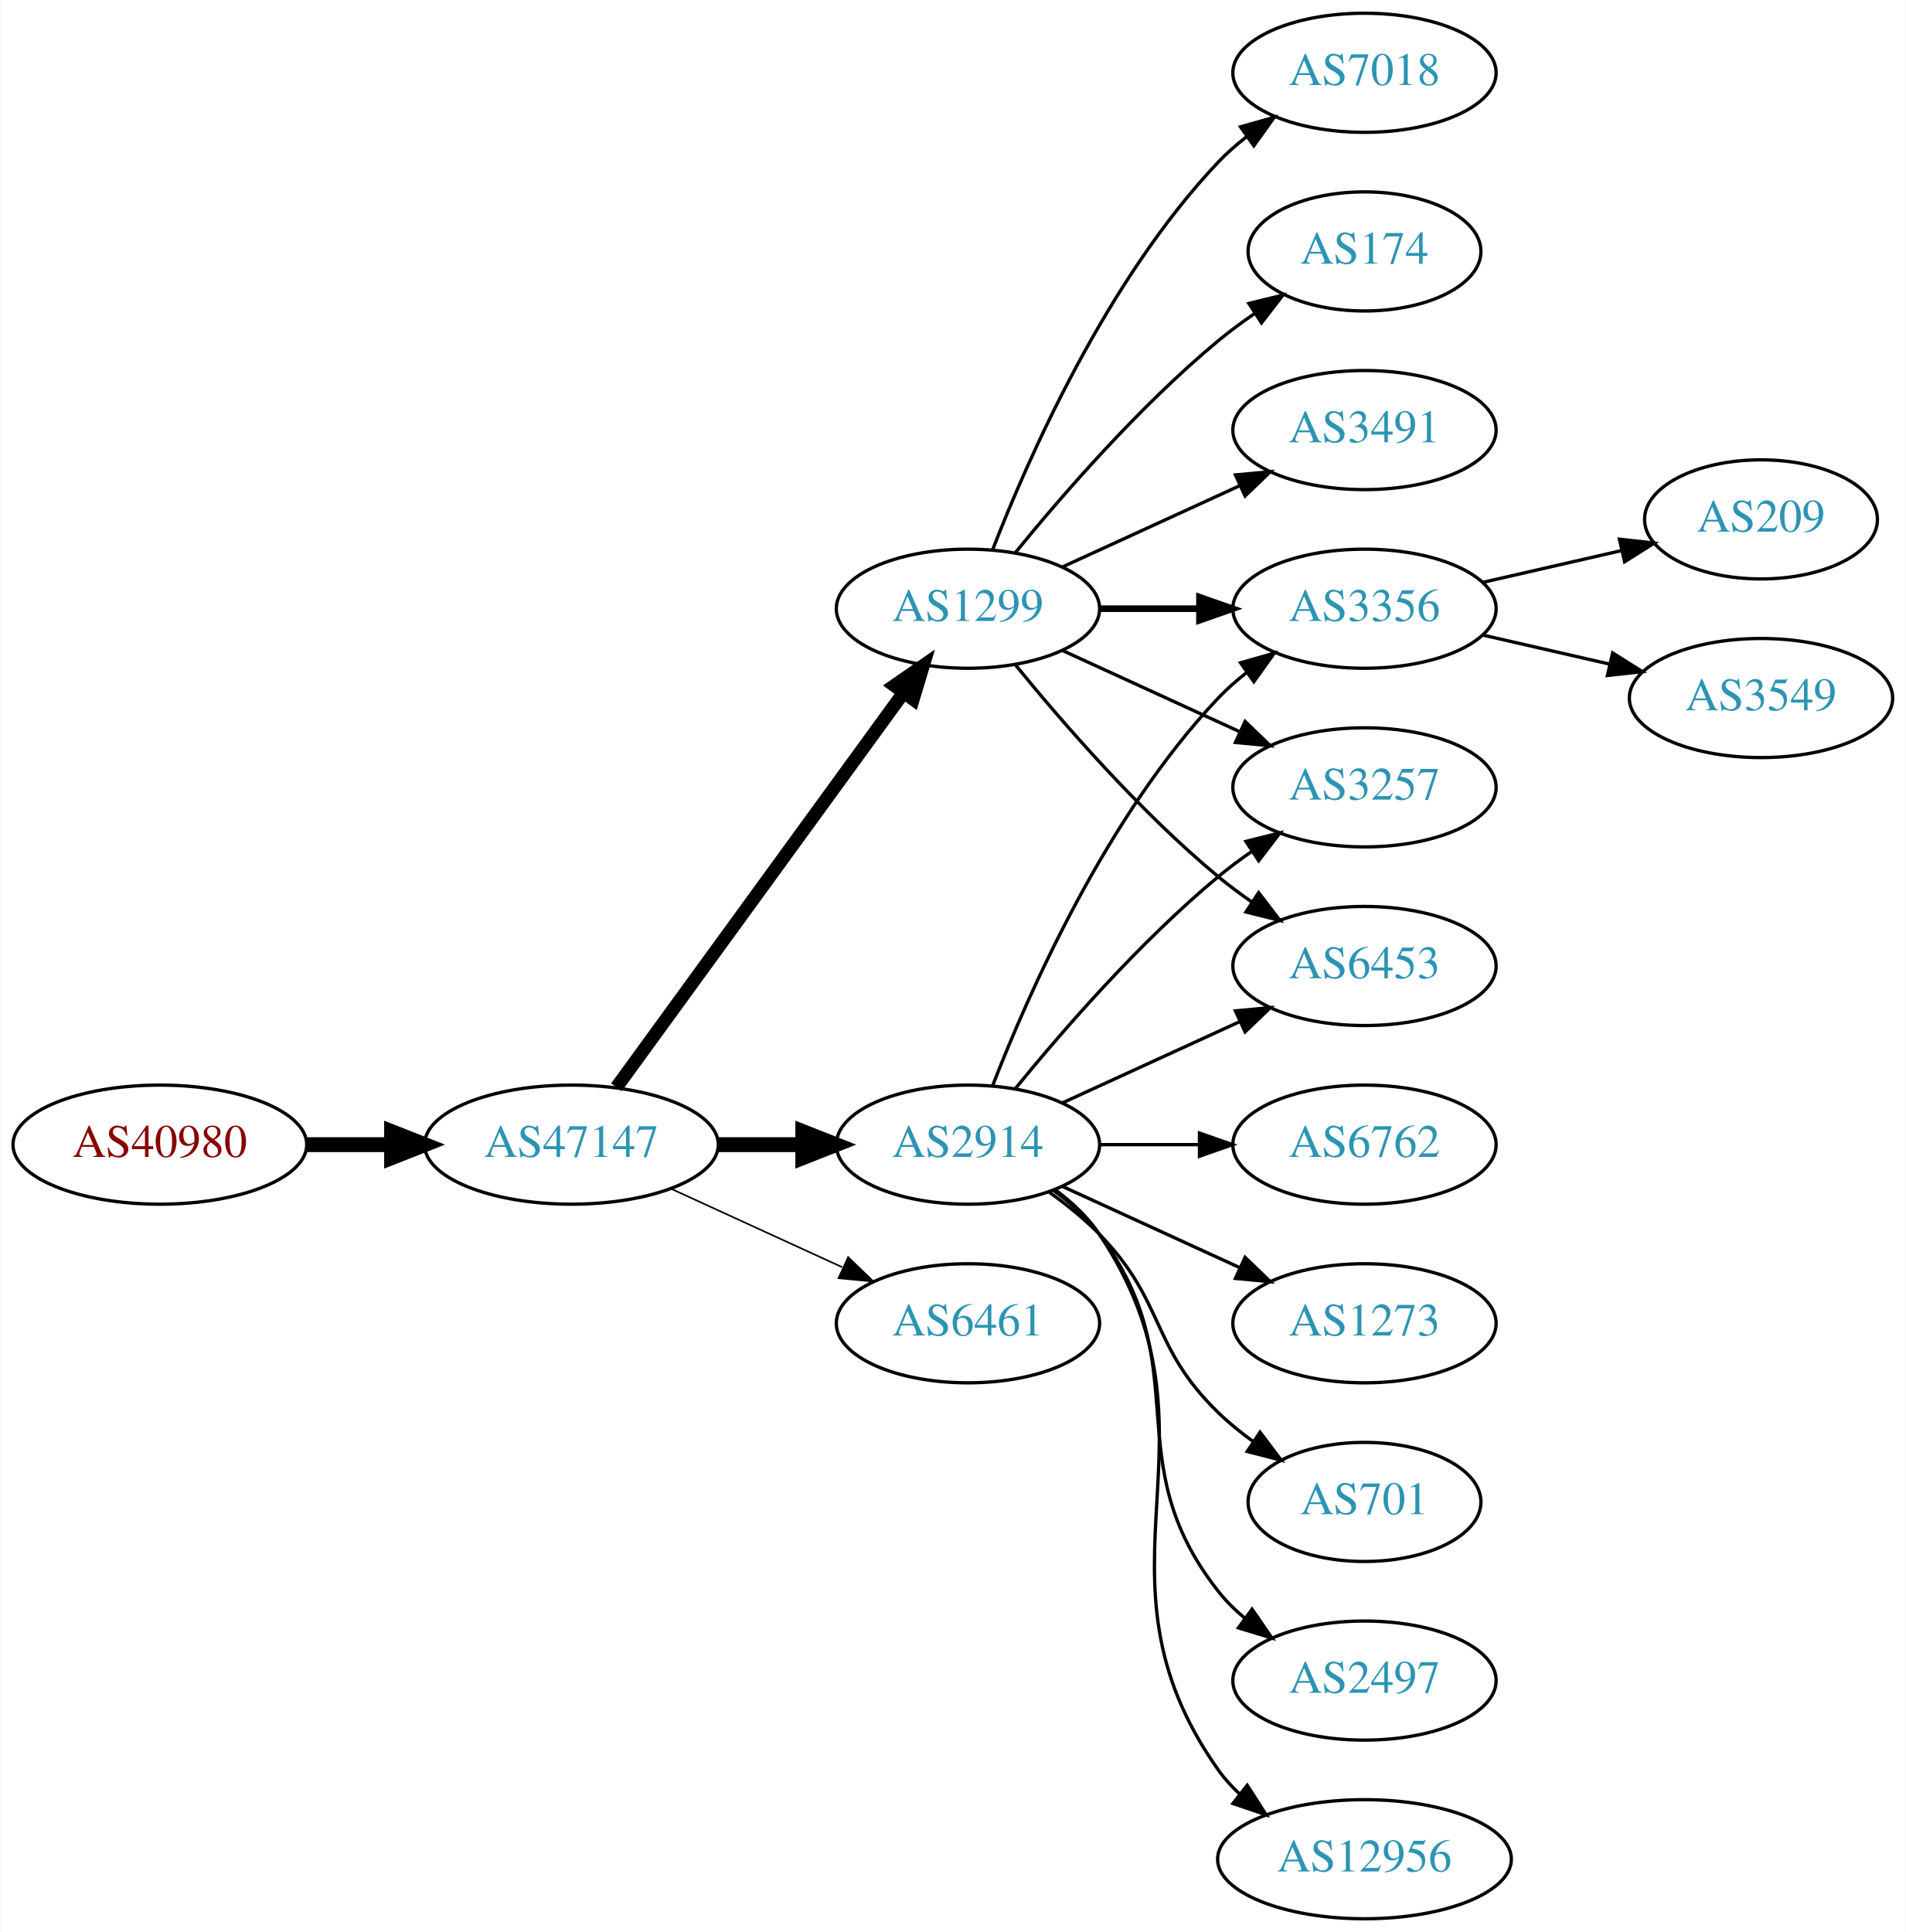
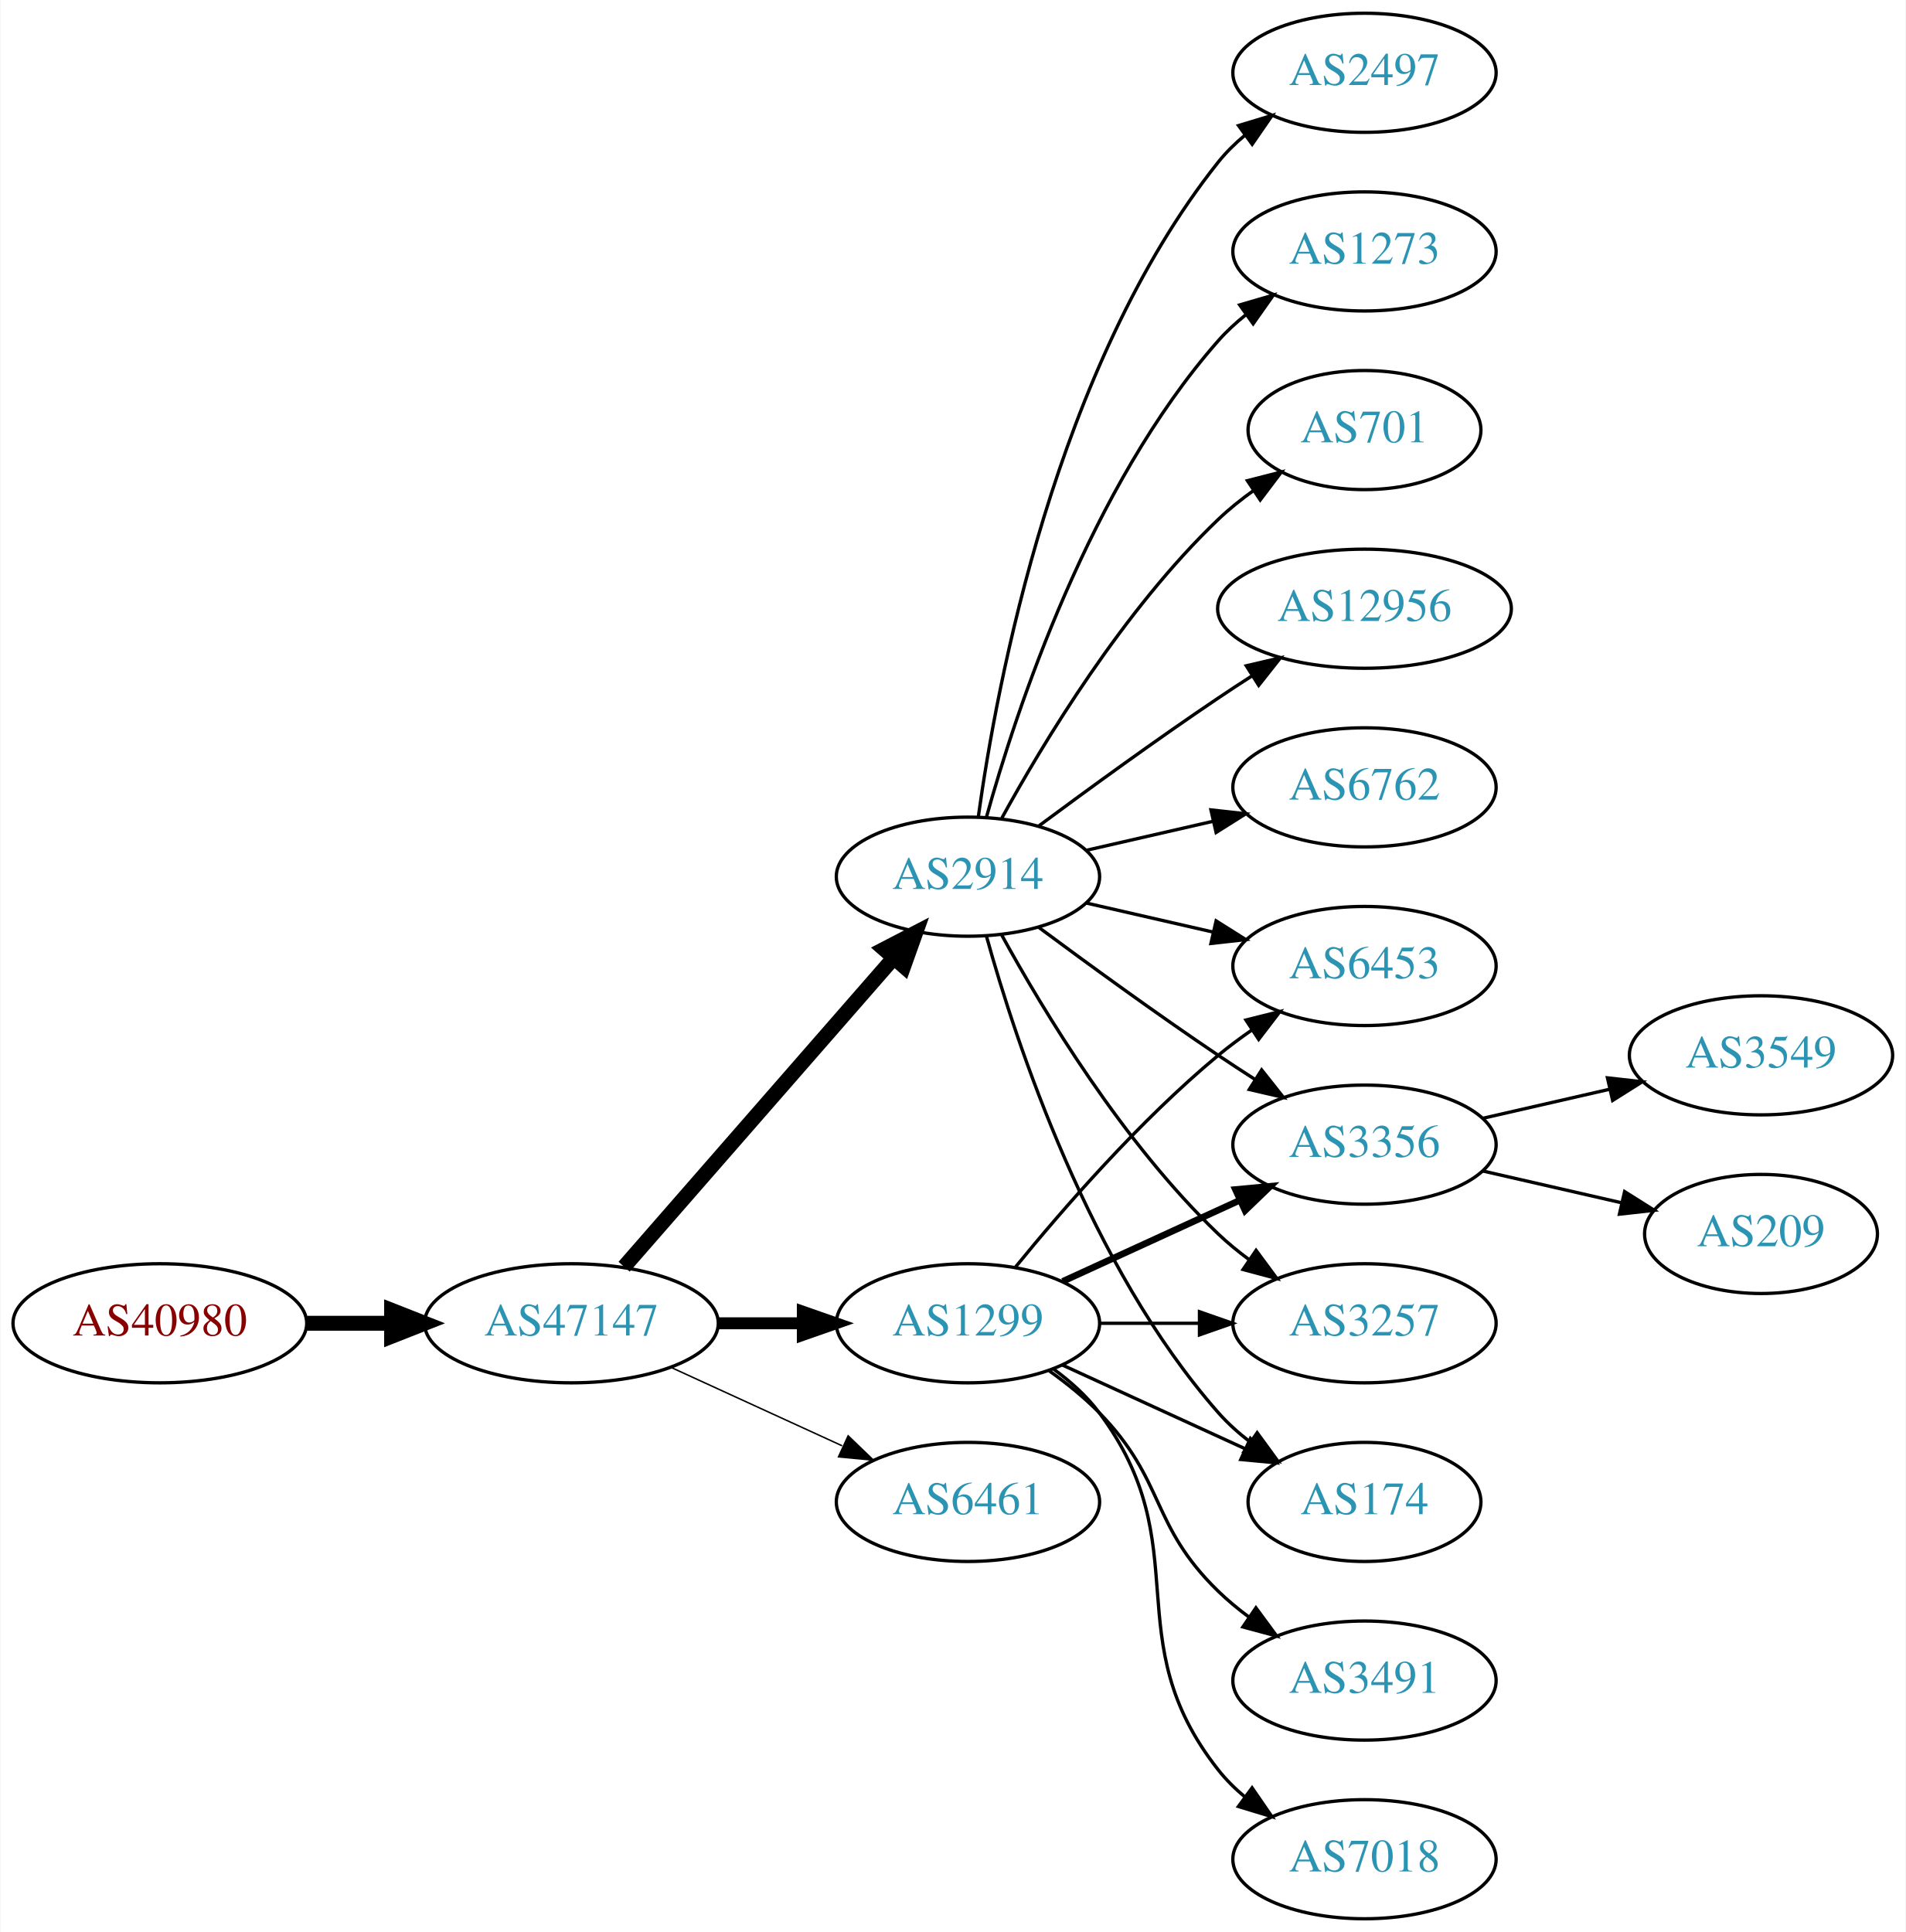
<svg xmlns="http://www.w3.org/2000/svg" xmlns:xlink="http://www.w3.org/1999/xlink" width="576pt" height="584pt" viewBox="0.00 0.00 575.76 584.00">
  <g id="graph0" class="graph" transform="scale(1 1) rotate(0) translate(4 580)">
    <polygon fill="white" stroke="none" points="-4,4 -4,-580 571.762,-580 571.762,4 -4,4" />
    <g id="node1" class="node">
      <g id="a_node1">
        <a xlink:href="/asn/40980" xlink:title="AS40980 ~ powered by ANX [AT]">
-           <ellipse fill="#ffffff" stroke="black" cx="44.196" cy="-234" rx="44.393" ry="18" />
-           <text text-anchor="middle" x="44.196" y="-230.3" font-family="Times,serif" font-size="14.00" fill="#880000">AS40980</text>
+           <ellipse fill="#ffffff" stroke="black" cx="44.196" cy="-180" rx="44.393" ry="18" />
+           <text text-anchor="middle" x="44.196" y="-176.3" font-family="Times,serif" font-size="14.00" fill="#880000">AS40980</text>
        </a>
      </g>
    </g>
    <g id="node2" class="node">
      <g id="a_node2">
        <a xlink:href="/asn/47147" xlink:title="AS47147 ~ ANEXIA Internetdienstleistungs GmbH [AT]">
-           <ellipse fill="#ffffff" stroke="black" cx="168.588" cy="-234" rx="44.393" ry="18" />
-           <text text-anchor="middle" x="168.588" y="-230.3" font-family="Times,serif" font-size="14.00" fill="#2c94b3">AS47147</text>
+           <ellipse fill="#ffffff" stroke="black" cx="168.588" cy="-180" rx="44.393" ry="18" />
+           <text text-anchor="middle" x="168.588" y="-176.3" font-family="Times,serif" font-size="14.00" fill="#2c94b3">AS47147</text>
        </a>
      </g>
    </g>
    <g id="edge1" class="edge">
-       <path fill="none" stroke="black" stroke-width="4.5" d="M88.692,-234C96.898,-234 105.569,-234 114.041,-234" />
-       <polygon fill="black" stroke="black" stroke-width="4.5" points="114.233,-237.938 124.233,-234 114.233,-230.063 114.233,-237.938" />
+       <path fill="none" stroke="black" stroke-width="4.5" d="M88.692,-180C96.898,-180 105.569,-180 114.041,-180" />
+       <polygon fill="black" stroke="black" stroke-width="4.5" points="114.233,-183.938 124.233,-180 114.233,-176.063 114.233,-183.938" />
    </g>
    <g id="node3" class="node">
      <g id="a_node3">
        <a xlink:href="/asn/2914" xlink:title="AS2914 ~ NTT America, Inc. [US]">
-           <ellipse fill="#ffffff" stroke="black" cx="288.431" cy="-234" rx="39.794" ry="18" />
-           <text text-anchor="middle" x="288.431" y="-230.3" font-family="Times,serif" font-size="14.00" fill="#2c94b3">AS2914</text>
+           <ellipse fill="#ffffff" stroke="black" cx="288.431" cy="-315" rx="39.794" ry="18" />
+           <text text-anchor="middle" x="288.431" y="-311.3" font-family="Times,serif" font-size="14.00" fill="#2c94b3">AS2914</text>
        </a>
      </g>
    </g>
    <g id="edge2" class="edge">
-       <path fill="none" stroke="black" stroke-width="4.5" d="M212.799,-234C221.112,-234 229.875,-234 238.357,-234" />
-       <polygon fill="black" stroke="black" stroke-width="4.5" points="238.516,-237.938 248.516,-234 238.516,-230.063 238.516,-237.938" />
+       <path fill="none" stroke="black" stroke-width="4.5" d="M184.513,-197.098C205.056,-220.631 242.175,-263.155 265.771,-290.187" />
+       <polygon fill="black" stroke="black" stroke-width="4.5" points="263.085,-293.097 272.627,-298.041 269.017,-287.918 263.085,-293.097" />
    </g>
    <g id="node4" class="node">
      <g id="a_node4">
        <a xlink:href="/asn/1299" xlink:title="AS1299 ~ Telia Carrier [EU]">
-           <ellipse fill="#ffffff" stroke="black" cx="288.431" cy="-396" rx="39.794" ry="18" />
-           <text text-anchor="middle" x="288.431" y="-392.3" font-family="Times,serif" font-size="14.00" fill="#2c94b3">AS1299</text>
+           <ellipse fill="#ffffff" stroke="black" cx="288.431" cy="-180" rx="39.794" ry="18" />
+           <text text-anchor="middle" x="288.431" y="-176.3" font-family="Times,serif" font-size="14.00" fill="#2c94b3">AS1299</text>
        </a>
      </g>
    </g>
    <g id="edge3" class="edge">
-       <path fill="none" stroke="black" stroke-width="4" d="M182.199,-251.337C203.02,-279.96 244.683,-337.233 268.871,-370.486" />
-       <polygon fill="black" stroke="black" stroke-width="4" points="266.197,-372.76 274.91,-378.788 271.858,-368.642 266.197,-372.76" />
+       <path fill="none" stroke="black" stroke-width="3.6" d="M212.799,-180C221.112,-180 229.875,-180 238.357,-180" />
+       <polygon fill="black" stroke="black" stroke-width="3.6" points="238.516,-183.5 248.516,-180 238.516,-176.5 238.516,-183.5" />
    </g>
    <g id="node5" class="node">
      <g id="a_node5">
        <a xlink:href="/asn/6461" xlink:title="AS6461 ~ Zayo Bandwidth [US]">
-           <ellipse fill="#ffffff" stroke="black" cx="288.431" cy="-180" rx="39.794" ry="18" />
-           <text text-anchor="middle" x="288.431" y="-176.3" font-family="Times,serif" font-size="14.00" fill="#2c94b3">AS6461</text>
+           <ellipse fill="#ffffff" stroke="black" cx="288.431" cy="-126" rx="39.794" ry="18" />
+           <text text-anchor="middle" x="288.431" y="-122.3" font-family="Times,serif" font-size="14.00" fill="#2c94b3">AS6461</text>
        </a>
      </g>
    </g>
    <g id="edge4" class="edge">
-       <path fill="none" stroke="black" stroke-width="0.5" d="M198.718,-220.652C214.329,-213.498 233.727,-204.609 250.399,-196.97" />
-       <polygon fill="black" stroke="black" stroke-width="0.5" points="252.218,-199.986 259.851,-192.638 249.302,-193.622 252.218,-199.986" />
+       <path fill="none" stroke="black" stroke-width="0.45" d="M198.718,-166.652C214.329,-159.498 233.727,-150.609 250.399,-142.97" />
+       <polygon fill="black" stroke="black" stroke-width="0.45" points="252.218,-145.986 259.851,-138.638 249.302,-139.622 252.218,-145.986" />
    </g>
    <g id="node6" class="node">
      <g id="a_node6">
-         <a xlink:href="/asn/2497" xlink:title="AS2497 ~ Internet Initiative Japan Inc. [JP]">
-           <ellipse fill="#ffffff" stroke="black" cx="408.273" cy="-72" rx="39.794" ry="18" />
-           <text text-anchor="middle" x="408.273" y="-68.3" font-family="Times,serif" font-size="14.00" fill="#2c94b3">AS2497</text>
+         <a xlink:href="/asn/12956" xlink:title="AS12956 ~ TELXIUS [ES]">
+           <ellipse fill="#ffffff" stroke="black" cx="408.273" cy="-396" rx="44.393" ry="18" />
+           <text text-anchor="middle" x="408.273" y="-392.3" font-family="Times,serif" font-size="14.00" fill="#2c94b3">AS12956</text>
        </a>
      </g>
    </g>
    <g id="edge5" class="edge">
-       <path fill="none" stroke="black" d="M314.362,-220.118C319.438,-216.389 324.356,-211.984 328.077,-207 358.349,-166.458 332.779,-138.754 364.077,-99 366.402,-96.047 369.146,-93.33 372.105,-90.853" />
-       <polygon fill="black" stroke="black" points="374.298,-93.585 380.302,-84.855 370.165,-87.936 374.298,-93.585" />
+       <path fill="none" stroke="black" d="M309.761,-330.277C324.623,-341.304 345.368,-356.407 364.077,-369 367.367,-371.215 370.83,-373.482 374.304,-375.715" />
+       <polygon fill="black" stroke="black" points="372.552,-378.748 382.872,-381.148 376.301,-372.837 372.552,-378.748" />
    </g>
    <g id="node7" class="node">
      <g id="a_node7">
-         <a xlink:href="/asn/3356" xlink:title="AS3356 ~ Level 3 Parent, LLC [US]">
-           <ellipse fill="#ffffff" stroke="black" cx="408.273" cy="-396" rx="39.794" ry="18" />
-           <text text-anchor="middle" x="408.273" y="-392.3" font-family="Times,serif" font-size="14.00" fill="#2c94b3">AS3356</text>
+         <a xlink:href="/asn/6762" xlink:title="AS6762 ~ TELECOM ITALIA SPARKLE S.p.A. [IT]">
+           <ellipse fill="#ffffff" stroke="black" cx="408.273" cy="-342" rx="39.794" ry="18" />
+           <text text-anchor="middle" x="408.273" y="-338.3" font-family="Times,serif" font-size="14.00" fill="#2c94b3">AS6762</text>
        </a>
      </g>
    </g>
    <g id="edge6" class="edge">
-       <path fill="none" stroke="black" d="M295.954,-251.994C306.704,-279.728 330.362,-333.429 364.077,-369 366.663,-371.728 369.581,-374.294 372.649,-376.677" />
-       <polygon fill="black" stroke="black" points="370.803,-379.658 380.997,-382.543 374.827,-373.93 370.803,-379.658" />
+       <path fill="none" stroke="black" d="M324.15,-322.955C336.15,-325.704 349.771,-328.825 362.463,-331.733" />
+       <polygon fill="black" stroke="black" points="361.866,-335.187 372.395,-334.009 363.429,-328.364 361.866,-335.187" />
    </g>
    <g id="node8" class="node">
      <g id="a_node8">
-         <a xlink:href="/asn/12956" xlink:title="AS12956 ~ TELXIUS [ES]">
-           <ellipse fill="#ffffff" stroke="black" cx="408.273" cy="-18" rx="44.393" ry="18" />
-           <text text-anchor="middle" x="408.273" y="-14.3" font-family="Times,serif" font-size="14.00" fill="#2c94b3">AS12956</text>
+         <a xlink:href="/asn/2497" xlink:title="AS2497 ~ Internet Initiative Japan Inc. [JP]">
+           <ellipse fill="#ffffff" stroke="black" cx="408.273" cy="-558" rx="39.794" ry="18" />
+           <text text-anchor="middle" x="408.273" y="-554.3" font-family="Times,serif" font-size="14.00" fill="#2c94b3">AS2497</text>
        </a>
      </g>
    </g>
    <g id="edge7" class="edge">
-       <path fill="none" stroke="black" d="M314.75,-220.393C319.806,-216.649 324.617,-212.169 328.077,-207 369.102,-145.706 321.498,-105.225 364.077,-45 365.966,-42.328 368.212,-39.865 370.671,-37.605" />
-       <polygon fill="black" stroke="black" points="372.834,-40.356 378.547,-31.433 368.517,-34.846 372.834,-40.356" />
+       <path fill="none" stroke="black" d="M291.57,-333.17C297.07,-372.974 314.896,-469.233 364.077,-531 366.419,-533.94 369.173,-536.649 372.139,-539.121" />
+       <polygon fill="black" stroke="black" points="370.204,-542.042 380.345,-545.11 374.331,-536.388 370.204,-542.042" />
    </g>
    <g id="node9" class="node">
      <g id="a_node9">
-         <a xlink:href="/asn/3257" xlink:title="AS3257 ~ GTT [DE]">
-           <ellipse fill="#ffffff" stroke="black" cx="408.273" cy="-342" rx="39.794" ry="18" />
-           <text text-anchor="middle" x="408.273" y="-338.3" font-family="Times,serif" font-size="14.00" fill="#2c94b3">AS3257</text>
+         <a xlink:href="/asn/174" xlink:title="AS174 ~ Cogent Communications [US]">
+           <ellipse fill="#ffffff" stroke="black" cx="408.273" cy="-126" rx="35.194" ry="18" />
+           <text text-anchor="middle" x="408.273" y="-122.3" font-family="Times,serif" font-size="14.00" fill="#2c94b3">AS174</text>
        </a>
      </g>
    </g>
    <g id="edge8" class="edge">
-       <path fill="none" stroke="black" d="M302.85,-251.065C316.964,-268.375 340.379,-295.345 364.077,-315 367.294,-317.668 370.794,-320.27 374.365,-322.741" />
-       <polygon fill="black" stroke="black" points="372.442,-325.666 382.721,-328.236 376.288,-319.817 372.442,-325.666" />
+       <path fill="none" stroke="black" d="M294.004,-297.054C302.909,-265.005 325.194,-197.158 364.077,-153 366.905,-149.789 370.206,-146.828 373.701,-144.136" />
+       <polygon fill="black" stroke="black" points="375.835,-146.916 382.076,-138.355 371.858,-141.155 375.835,-146.916" />
    </g>
    <g id="node10" class="node">
      <g id="a_node10">
-         <a xlink:href="/asn/6762" xlink:title="AS6762 ~ TELECOM ITALIA SPARKLE S.p.A. [IT]">
-           <ellipse fill="#ffffff" stroke="black" cx="408.273" cy="-234" rx="39.794" ry="18" />
-           <text text-anchor="middle" x="408.273" y="-230.3" font-family="Times,serif" font-size="14.00" fill="#2c94b3">AS6762</text>
-         </a>
-       </g>
-     </g>
-     <g id="edge9" class="edge">
-       <path fill="none" stroke="black" d="M328.343,-234C337.897,-234 348.246,-234 358.209,-234" />
-       <polygon fill="black" stroke="black" points="358.402,-237.5 368.402,-234 358.402,-230.5 358.402,-237.5" />
-     </g>
-     <g id="node11" class="node">
-       <g id="a_node11">
        <a xlink:href="/asn/6453" xlink:title="AS6453 ~ TATA COMMUNICATIONS (AMERICA) INC [US]">
          <ellipse fill="#ffffff" stroke="black" cx="408.273" cy="-288" rx="39.794" ry="18" />
          <text text-anchor="middle" x="408.273" y="-284.3" font-family="Times,serif" font-size="14.00" fill="#2c94b3">AS6453</text>
        </a>
      </g>
    </g>
+     <g id="edge9" class="edge">
+       <path fill="none" stroke="black" d="M324.15,-307.045C336.15,-304.296 349.771,-301.175 362.463,-298.267" />
+       <polygon fill="black" stroke="black" points="363.429,-301.636 372.395,-295.991 361.866,-294.813 363.429,-301.636" />
+     </g>
+     <g id="node11" class="node">
+       <g id="a_node11">
+         <a xlink:href="/asn/1273" xlink:title="AS1273 ~ Vodafone Group PLC [EU]">
+           <ellipse fill="#ffffff" stroke="black" cx="408.273" cy="-504" rx="39.794" ry="18" />
+           <text text-anchor="middle" x="408.273" y="-500.3" font-family="Times,serif" font-size="14.00" fill="#2c94b3">AS1273</text>
+         </a>
+       </g>
+     </g>
    <g id="edge10" class="edge">
-       <path fill="none" stroke="black" d="M317.06,-246.661C333.017,-253.973 353.287,-263.261 370.57,-271.181" />
-       <polygon fill="black" stroke="black" points="369.269,-274.435 379.818,-275.419 372.185,-268.071 369.269,-274.435" />
+       <path fill="none" stroke="black" d="M294.004,-332.946C302.909,-364.995 325.194,-432.842 364.077,-477 366.561,-479.821 369.411,-482.449 372.437,-484.871" />
+       <polygon fill="black" stroke="black" points="370.554,-487.828 380.726,-490.791 374.622,-482.131 370.554,-487.828" />
    </g>
    <g id="node12" class="node">
      <g id="a_node12">
-         <a xlink:href="/asn/1273" xlink:title="AS1273 ~ Vodafone Group PLC [EU]">
-           <ellipse fill="#ffffff" stroke="black" cx="408.273" cy="-180" rx="39.794" ry="18" />
-           <text text-anchor="middle" x="408.273" y="-176.3" font-family="Times,serif" font-size="14.00" fill="#2c94b3">AS1273</text>
+         <a xlink:href="/asn/701" xlink:title="AS701 ~ UUNET [US]">
+           <ellipse fill="#ffffff" stroke="black" cx="408.273" cy="-450" rx="35.194" ry="18" />
+           <text text-anchor="middle" x="408.273" y="-446.3" font-family="Times,serif" font-size="14.00" fill="#2c94b3">AS701</text>
        </a>
      </g>
    </g>
    <g id="edge11" class="edge">
-       <path fill="none" stroke="black" d="M317.06,-221.339C333.017,-214.027 353.287,-204.739 370.57,-196.819" />
-       <polygon fill="black" stroke="black" points="372.185,-199.929 379.818,-192.581 369.269,-193.565 372.185,-199.929" />
+       <path fill="none" stroke="black" d="M298.672,-332.713C311.218,-355.561 335.394,-395.611 364.077,-423 367.331,-426.107 370.998,-429.046 374.785,-431.76" />
+       <polygon fill="black" stroke="black" points="372.887,-434.701 383.153,-437.322 376.762,-428.872 372.887,-434.701" />
    </g>
    <g id="node13" class="node">
      <g id="a_node13">
-         <a xlink:href="/asn/701" xlink:title="AS701 ~ UUNET [US]">
-           <ellipse fill="#ffffff" stroke="black" cx="408.273" cy="-126" rx="35.194" ry="18" />
-           <text text-anchor="middle" x="408.273" y="-122.3" font-family="Times,serif" font-size="14.00" fill="#2c94b3">AS701</text>
+         <a xlink:href="/asn/3356" xlink:title="AS3356 ~ Level 3 Parent, LLC [US]">
+           <ellipse fill="#ffffff" stroke="black" cx="408.273" cy="-234" rx="39.794" ry="18" />
+           <text text-anchor="middle" x="408.273" y="-230.3" font-family="Times,serif" font-size="14.00" fill="#2c94b3">AS3356</text>
        </a>
      </g>
    </g>
    <g id="edge12" class="edge">
-       <path fill="none" stroke="black" d="M313.025,-219.611C318.281,-215.852 323.613,-211.563 328.077,-207 348.25,-186.383 343.384,-173.094 364.077,-153 367.305,-149.866 370.956,-146.911 374.734,-144.188" />
-       <polygon fill="black" stroke="black" points="376.713,-147.075 383.094,-138.617 372.832,-141.25 376.713,-147.075" />
-     </g>
-     <g id="edge17" class="edge">
-       <path fill="none" stroke="black" stroke-width="2" d="M328.343,-396C337.897,-396 348.246,-396 358.209,-396" />
-       <polygon fill="black" stroke="black" stroke-width="2" points="358.402,-399.5 368.402,-396 358.402,-392.5 358.402,-399.5" />
-     </g>
-     <g id="edge14" class="edge">
-       <path fill="none" stroke="black" d="M317.06,-383.339C333.017,-376.027 353.287,-366.739 370.57,-358.819" />
-       <polygon fill="black" stroke="black" points="372.185,-361.929 379.818,-354.581 369.269,-355.565 372.185,-361.929" />
-     </g>
-     <g id="edge18" class="edge">
-       <path fill="none" stroke="black" d="M302.85,-378.935C316.964,-361.625 340.379,-334.655 364.077,-315 367.294,-312.332 370.794,-309.73 374.365,-307.259" />
-       <polygon fill="black" stroke="black" points="376.288,-310.183 382.721,-301.764 372.442,-304.334 376.288,-310.183" />
+       <path fill="none" stroke="black" d="M309.761,-299.723C324.623,-288.696 345.368,-273.593 364.077,-261 367.626,-258.611 371.377,-256.161 375.125,-253.758" />
+       <polygon fill="black" stroke="black" points="377.193,-256.591 383.774,-248.288 373.451,-250.675 377.193,-256.591" />
    </g>
    <g id="node14" class="node">
      <g id="a_node14">
-         <a xlink:href="/asn/7018" xlink:title="AS7018 ~ AT&amp;T Services, Inc. [US]">
-           <ellipse fill="#ffffff" stroke="black" cx="408.273" cy="-558" rx="39.794" ry="18" />
-           <text text-anchor="middle" x="408.273" y="-554.3" font-family="Times,serif" font-size="14.00" fill="#2c94b3">AS7018</text>
+         <a xlink:href="/asn/3257" xlink:title="AS3257 ~ GTT [DE]">
+           <ellipse fill="#ffffff" stroke="black" cx="408.273" cy="-180" rx="39.794" ry="18" />
+           <text text-anchor="middle" x="408.273" y="-176.3" font-family="Times,serif" font-size="14.00" fill="#2c94b3">AS3257</text>
        </a>
      </g>
    </g>
    <g id="edge13" class="edge">
-       <path fill="none" stroke="black" d="M295.954,-413.994C306.704,-441.728 330.362,-495.429 364.077,-531 366.663,-533.728 369.581,-536.294 372.649,-538.677" />
-       <polygon fill="black" stroke="black" points="370.803,-541.658 380.997,-544.543 374.827,-535.93 370.803,-541.658" />
+       <path fill="none" stroke="black" d="M298.672,-297.287C311.218,-274.439 335.394,-234.389 364.077,-207 366.946,-204.261 370.134,-201.653 373.443,-199.215" />
+       <polygon fill="black" stroke="black" points="375.507,-202.044 381.803,-193.523 371.567,-196.258 375.507,-202.044" />
+     </g>
+     <g id="edge15" class="edge">
+       <path fill="none" stroke="black" d="M317.06,-167.339C333.476,-159.817 354.457,-150.202 372.054,-142.139" />
+       <polygon fill="black" stroke="black" points="373.799,-145.189 381.432,-137.842 370.883,-138.826 373.799,-145.189" />
+     </g>
+     <g id="edge17" class="edge">
+       <path fill="none" stroke="black" d="M302.85,-197.065C316.964,-214.375 340.379,-241.345 364.077,-261 367.294,-263.668 370.794,-266.27 374.365,-268.741" />
+       <polygon fill="black" stroke="black" points="372.442,-271.666 382.721,-274.236 376.288,-265.817 372.442,-271.666" />
+     </g>
+     <g id="edge14" class="edge">
+       <path fill="none" stroke="black" stroke-width="2" d="M317.06,-192.661C333.017,-199.973 353.287,-209.261 370.57,-217.181" />
+       <polygon fill="black" stroke="black" stroke-width="2" points="369.269,-220.435 379.818,-221.419 372.185,-214.071 369.269,-220.435" />
+     </g>
+     <g id="edge19" class="edge">
+       <path fill="none" stroke="black" d="M328.343,-180C337.897,-180 348.246,-180 358.209,-180" />
+       <polygon fill="black" stroke="black" points="358.402,-183.5 368.402,-180 358.402,-176.5 358.402,-183.5" />
    </g>
    <g id="node15" class="node">
      <g id="a_node15">
-         <a xlink:href="/asn/174" xlink:title="AS174 ~ Cogent Communications [US]">
-           <ellipse fill="#ffffff" stroke="black" cx="408.273" cy="-504" rx="35.194" ry="18" />
-           <text text-anchor="middle" x="408.273" y="-500.3" font-family="Times,serif" font-size="14.00" fill="#2c94b3">AS174</text>
-         </a>
-       </g>
-     </g>
-     <g id="edge15" class="edge">
-       <path fill="none" stroke="black" d="M302.85,-413.065C316.964,-430.375 340.379,-457.345 364.077,-477 367.54,-479.872 371.333,-482.669 375.187,-485.308" />
-       <polygon fill="black" stroke="black" points="373.33,-488.275 383.62,-490.797 377.149,-482.408 373.33,-488.275" />
+         <a xlink:href="/asn/7018" xlink:title="AS7018 ~ AT&amp;T Services, Inc. [US]">
+           <ellipse fill="#ffffff" stroke="black" cx="408.273" cy="-18" rx="39.794" ry="18" />
+           <text text-anchor="middle" x="408.273" y="-14.3" font-family="Times,serif" font-size="14.00" fill="#2c94b3">AS7018</text>
+         </a>
+       </g>
+     </g>
+     <g id="edge16" class="edge">
+       <path fill="none" stroke="black" d="M314.362,-166.118C319.438,-162.389 324.356,-157.984 328.077,-153 358.349,-112.458 332.779,-84.754 364.077,-45 366.402,-42.047 369.146,-39.33 372.105,-36.853" />
+       <polygon fill="black" stroke="black" points="374.298,-39.585 380.302,-30.855 370.165,-33.936 374.298,-39.585" />
    </g>
    <g id="node16" class="node">
      <g id="a_node16">
        <a xlink:href="/asn/3491" xlink:title="AS3491 ~ PCCW Global, Inc. [US]">
-           <ellipse fill="#ffffff" stroke="black" cx="408.273" cy="-450" rx="39.794" ry="18" />
-           <text text-anchor="middle" x="408.273" y="-446.3" font-family="Times,serif" font-size="14.00" fill="#2c94b3">AS3491</text>
-         </a>
-       </g>
-     </g>
-     <g id="edge16" class="edge">
-       <path fill="none" stroke="black" d="M317.06,-408.661C333.017,-415.973 353.287,-425.261 370.57,-433.181" />
-       <polygon fill="black" stroke="black" points="369.269,-436.435 379.818,-437.419 372.185,-430.071 369.269,-436.435" />
+           <ellipse fill="#ffffff" stroke="black" cx="408.273" cy="-72" rx="39.794" ry="18" />
+           <text text-anchor="middle" x="408.273" y="-68.3" font-family="Times,serif" font-size="14.00" fill="#2c94b3">AS3491</text>
+         </a>
+       </g>
+     </g>
+     <g id="edge18" class="edge">
+       <path fill="none" stroke="black" d="M313.025,-165.611C318.281,-161.852 323.613,-157.563 328.077,-153 348.25,-132.383 343.384,-119.094 364.077,-99 366.922,-96.237 370.096,-93.614 373.396,-91.166" />
+       <polygon fill="black" stroke="black" points="375.462,-93.993 381.744,-85.462 371.513,-88.214 375.462,-93.993" />
    </g>
    <g id="node17" class="node">
      <g id="a_node17">
-         <a xlink:href="/asn/209" xlink:title="AS209 ~ CenturyLink Communications, LLC [US]">
-           <ellipse fill="#ffffff" stroke="black" cx="528.116" cy="-423" rx="35.194" ry="18" />
-           <text text-anchor="middle" x="528.116" y="-419.3" font-family="Times,serif" font-size="14.00" fill="#2c94b3">AS209</text>
-         </a>
-       </g>
-     </g>
-     <g id="edge19" class="edge">
-       <path fill="none" stroke="black" d="M443.993,-403.955C457.085,-406.955 472.107,-410.396 485.748,-413.522" />
-       <polygon fill="black" stroke="black" points="485.326,-417.016 495.855,-415.838 486.89,-410.193 485.326,-417.016" />
+         <a xlink:href="/asn/3549" xlink:title="AS3549 ~ Level 3 Parent, LLC [US]">
+           <ellipse fill="#ffffff" stroke="black" cx="528.116" cy="-261" rx="39.794" ry="18" />
+           <text text-anchor="middle" x="528.116" y="-257.3" font-family="Times,serif" font-size="14.00" fill="#2c94b3">AS3549</text>
+         </a>
+       </g>
+     </g>
+     <g id="edge20" class="edge">
+       <path fill="none" stroke="black" d="M443.993,-241.955C455.993,-244.704 469.613,-247.825 482.306,-250.733" />
+       <polygon fill="black" stroke="black" points="481.708,-254.187 492.238,-253.009 483.272,-247.364 481.708,-254.187" />
    </g>
    <g id="node18" class="node">
      <g id="a_node18">
-         <a xlink:href="/asn/3549" xlink:title="AS3549 ~ Level 3 Parent, LLC [US]">
-           <ellipse fill="#ffffff" stroke="black" cx="528.116" cy="-369" rx="39.794" ry="18" />
-           <text text-anchor="middle" x="528.116" y="-365.3" font-family="Times,serif" font-size="14.00" fill="#2c94b3">AS3549</text>
-         </a>
-       </g>
-     </g>
-     <g id="edge20" class="edge">
-       <path fill="none" stroke="black" d="M443.993,-388.045C455.993,-385.296 469.613,-382.175 482.306,-379.267" />
-       <polygon fill="black" stroke="black" points="483.272,-382.636 492.238,-376.991 481.708,-375.813 483.272,-382.636" />
+         <a xlink:href="/asn/209" xlink:title="AS209 ~ CenturyLink Communications, LLC [US]">
+           <ellipse fill="#ffffff" stroke="black" cx="528.116" cy="-207" rx="35.194" ry="18" />
+           <text text-anchor="middle" x="528.116" y="-203.3" font-family="Times,serif" font-size="14.00" fill="#2c94b3">AS209</text>
+         </a>
+       </g>
+     </g>
+     <g id="edge21" class="edge">
+       <path fill="none" stroke="black" d="M443.993,-226.045C457.085,-223.045 472.107,-219.604 485.748,-216.478" />
+       <polygon fill="black" stroke="black" points="486.89,-219.807 495.855,-214.162 485.326,-212.984 486.89,-219.807" />
    </g>
  </g>
</svg>
